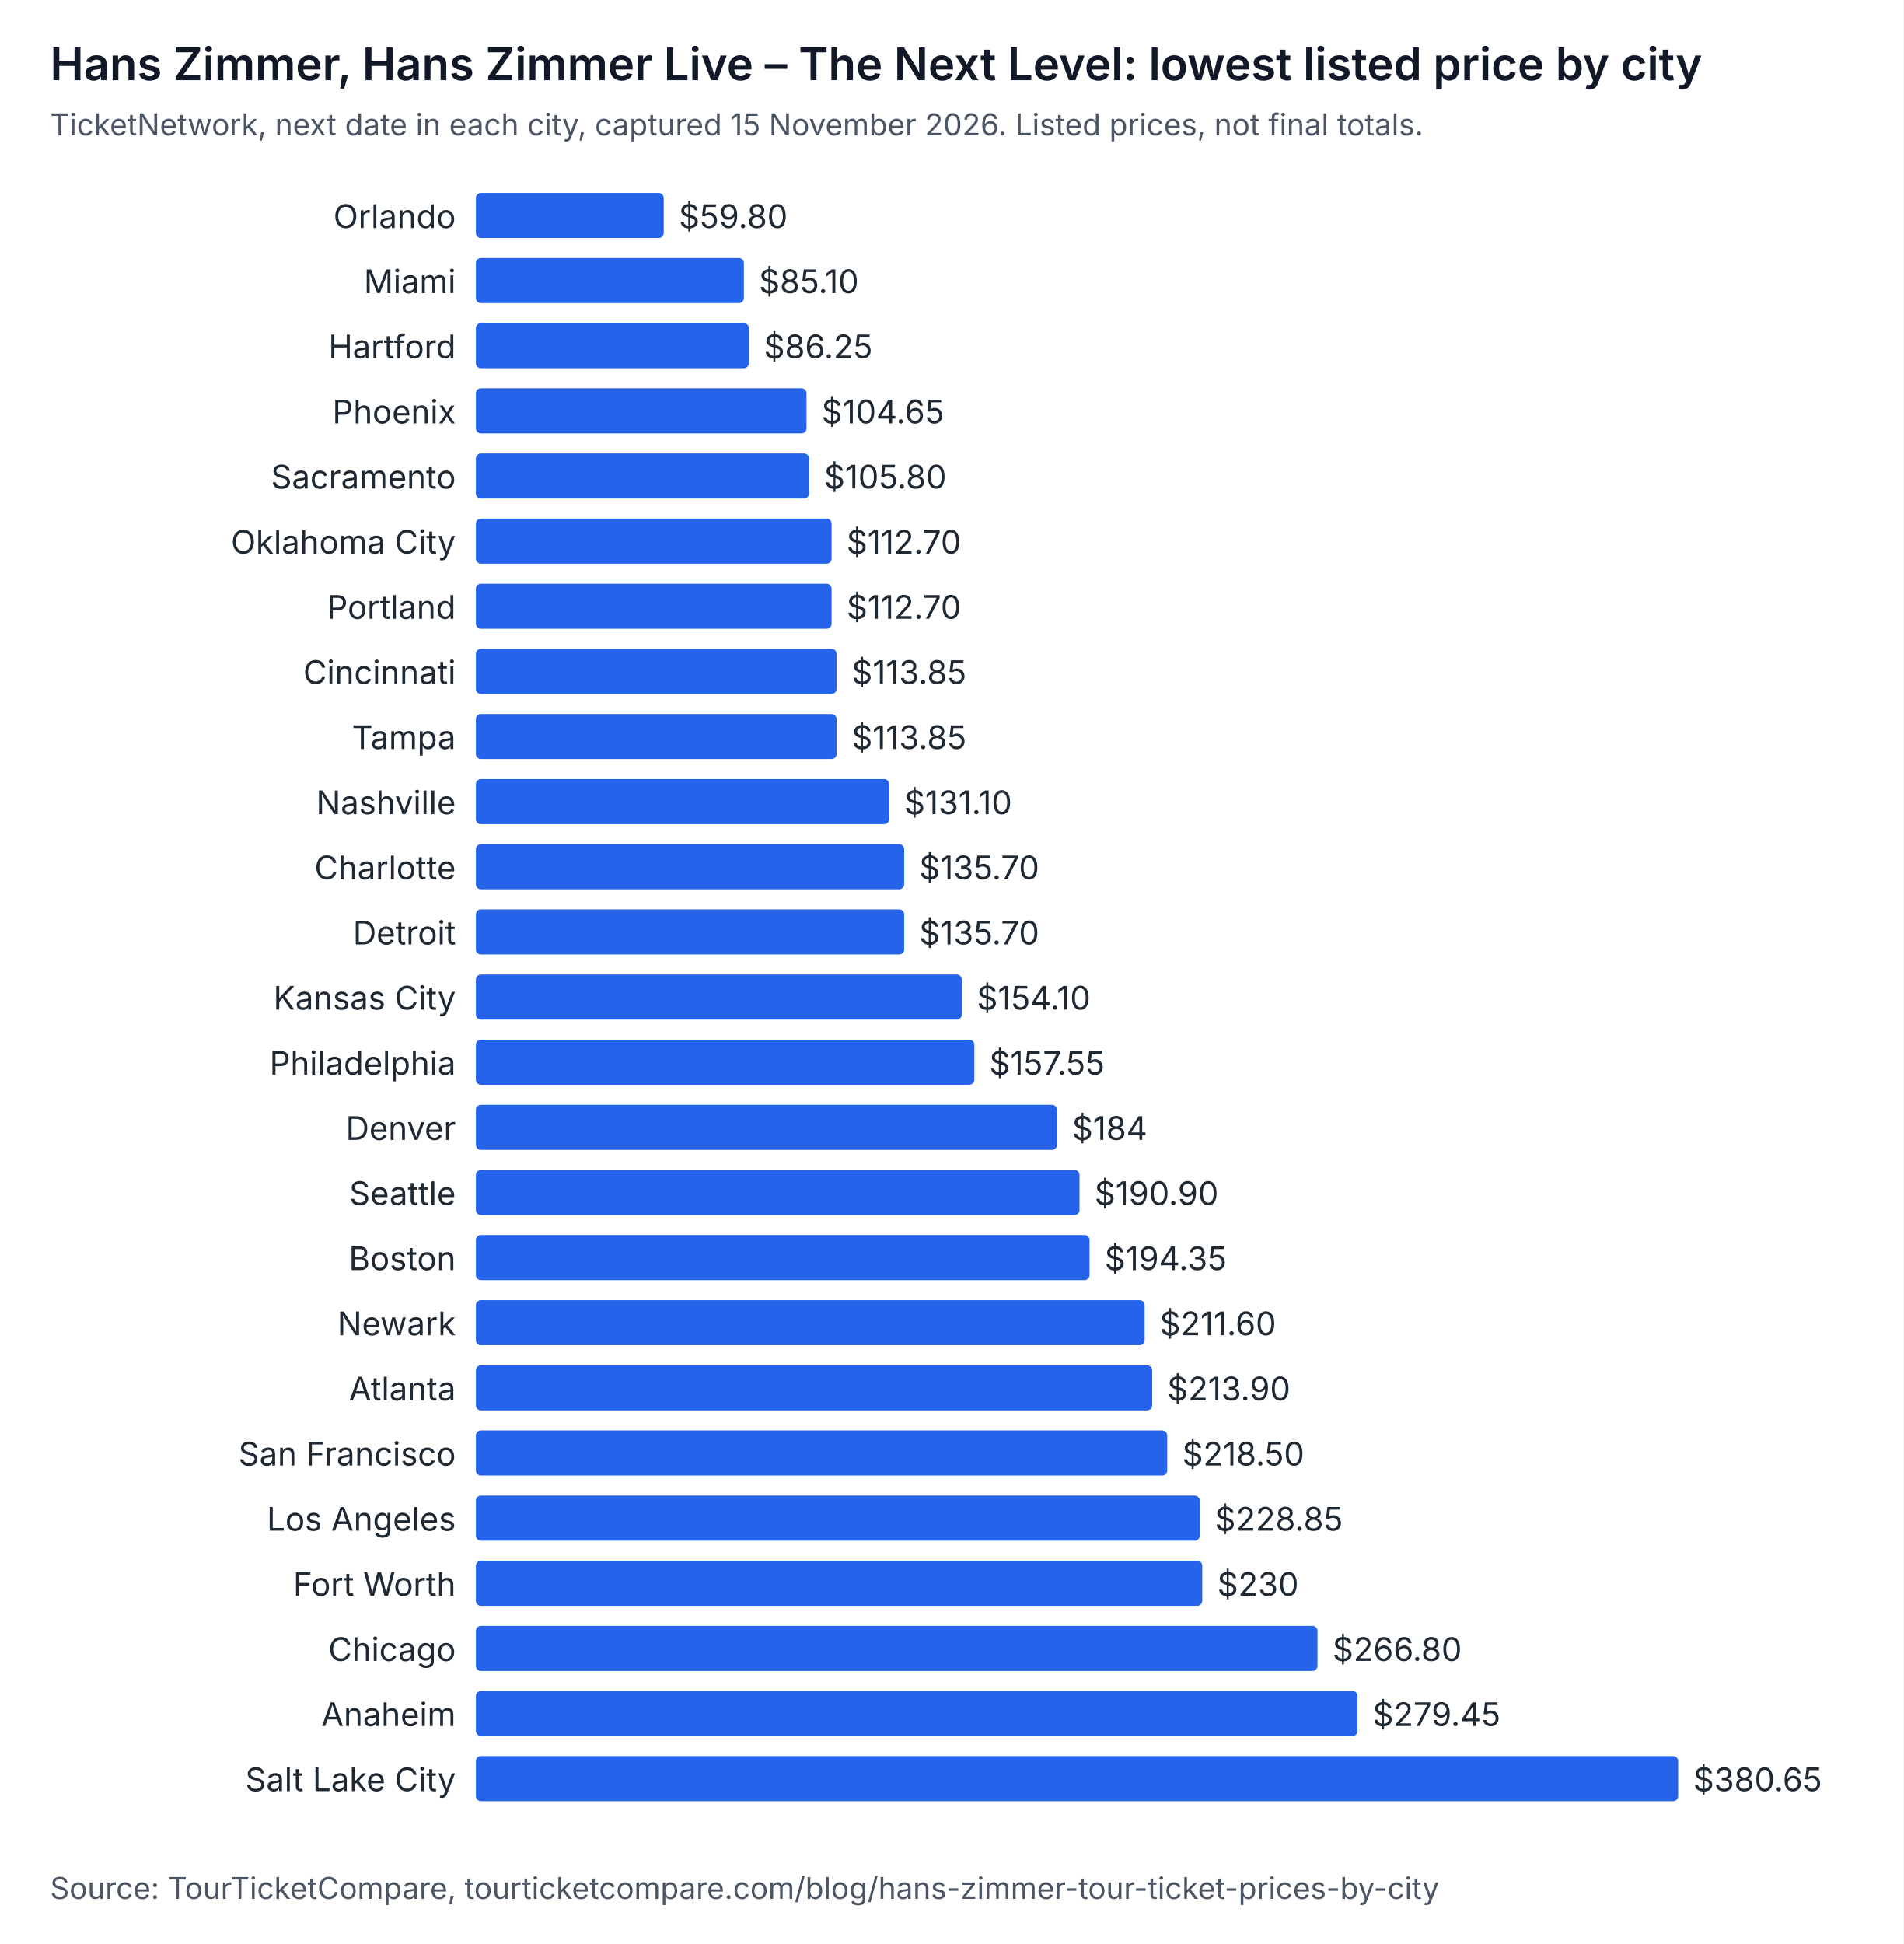
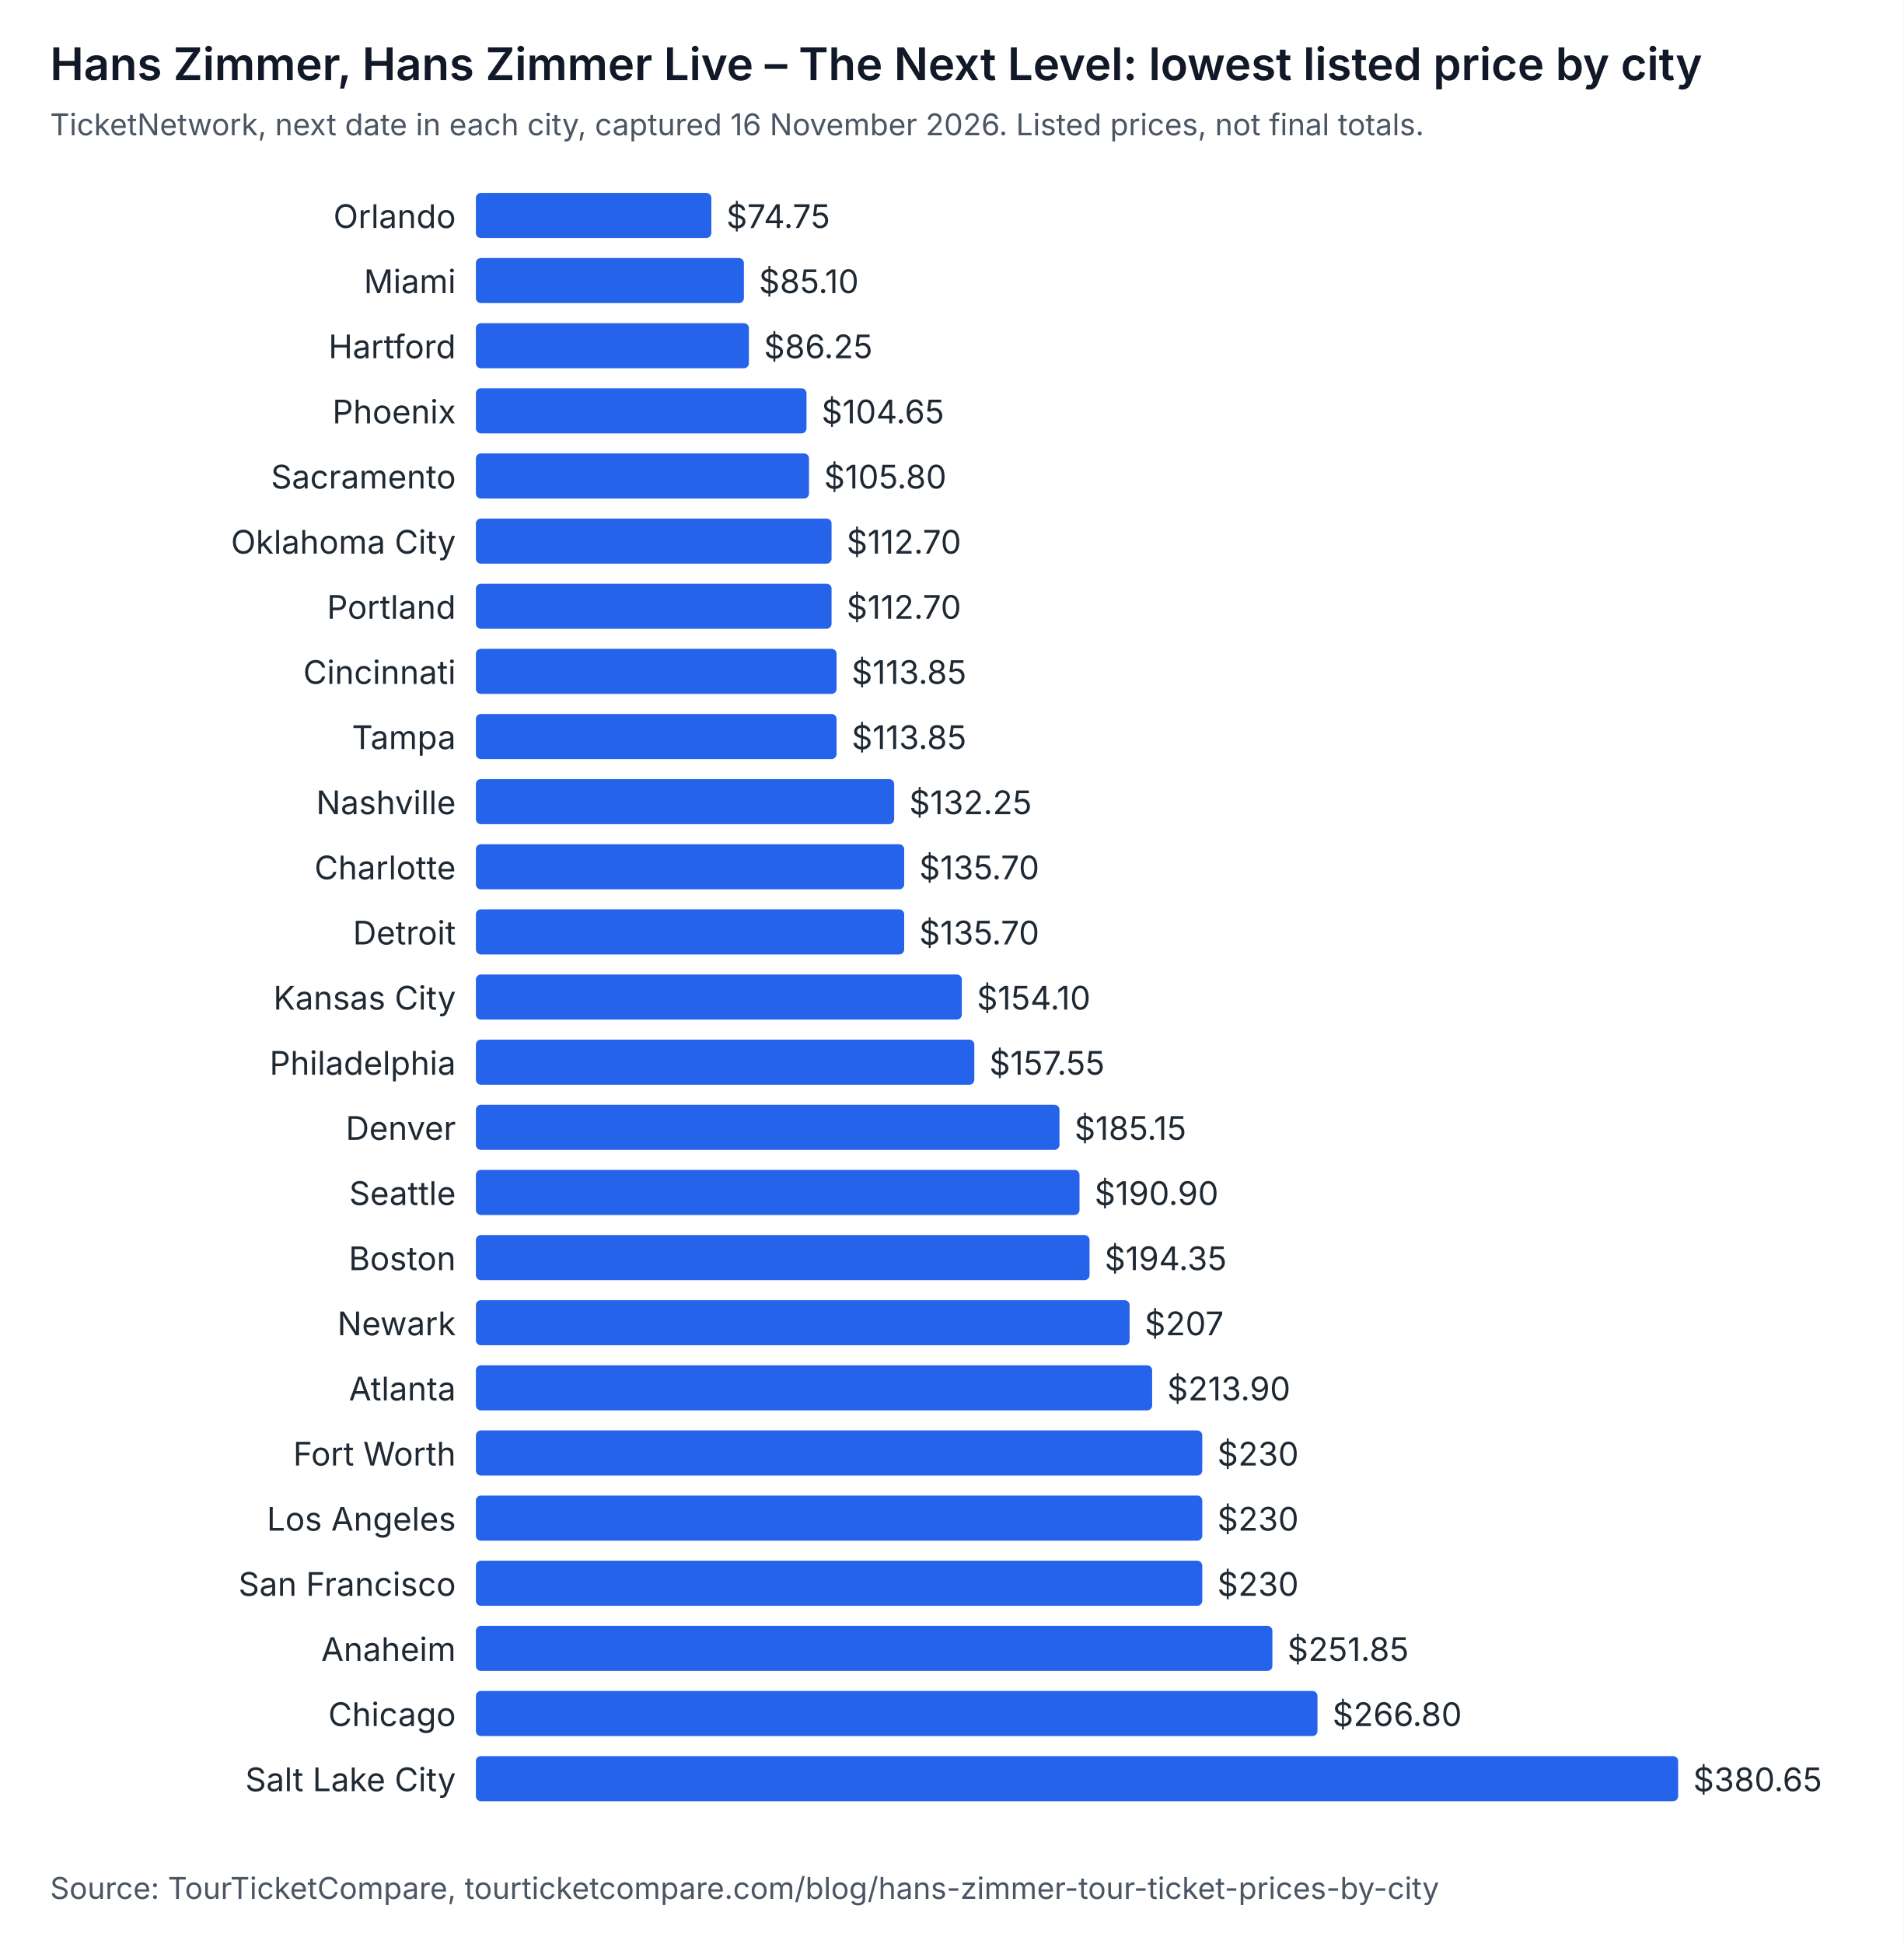
<svg xmlns="http://www.w3.org/2000/svg" width="760" height="776" viewBox="0 0 760 776" role="img" aria-labelledby="t d" font-family="system-ui, -apple-system, Segoe UI, sans-serif">
  <rect width="760" height="776" fill="#ffffff" />
  <text x="20" y="32" font-size="18" font-weight="600" fill="#111827">Hans Zimmer, Hans Zimmer Live – The Next Level: lowest listed price by city</text>
-   <text x="20" y="54" font-size="12" fill="#4b5563">TicketNetwork, next date in each city, captured 15 November 2026. Listed prices, not final totals.</text>
+   <text x="20" y="54" font-size="12" fill="#4b5563">TicketNetwork, next date in each city, captured 16 November 2026. Listed prices, not final totals.</text>
  <text x="182" y="91" text-anchor="end" font-size="13" fill="#1f2933">Orlando</text>
-   <rect x="190" y="77" width="75" height="18" rx="2" fill="#2563eb" />
-   <text x="271" y="91" font-size="13" fill="#1f2933">$59.80</text>
+   <rect x="190" y="77" width="94" height="18" rx="2" fill="#2563eb" />
+   <text x="290" y="91" font-size="13" fill="#1f2933">$74.75</text>
  <text x="182" y="117" text-anchor="end" font-size="13" fill="#1f2933">Miami</text>
  <rect x="190" y="103" width="107" height="18" rx="2" fill="#2563eb" />
  <text x="303" y="117" font-size="13" fill="#1f2933">$85.10</text>
  <text x="182" y="143" text-anchor="end" font-size="13" fill="#1f2933">Hartford</text>
  <rect x="190" y="129" width="109" height="18" rx="2" fill="#2563eb" />
  <text x="305" y="143" font-size="13" fill="#1f2933">$86.25</text>
  <text x="182" y="169" text-anchor="end" font-size="13" fill="#1f2933">Phoenix</text>
  <rect x="190" y="155" width="132" height="18" rx="2" fill="#2563eb" />
  <text x="328" y="169" font-size="13" fill="#1f2933">$104.65</text>
  <text x="182" y="195" text-anchor="end" font-size="13" fill="#1f2933">Sacramento</text>
  <rect x="190" y="181" width="133" height="18" rx="2" fill="#2563eb" />
  <text x="329" y="195" font-size="13" fill="#1f2933">$105.80</text>
  <text x="182" y="221" text-anchor="end" font-size="13" fill="#1f2933">Oklahoma City</text>
  <rect x="190" y="207" width="142" height="18" rx="2" fill="#2563eb" />
  <text x="338" y="221" font-size="13" fill="#1f2933">$112.70</text>
  <text x="182" y="247" text-anchor="end" font-size="13" fill="#1f2933">Portland</text>
  <rect x="190" y="233" width="142" height="18" rx="2" fill="#2563eb" />
  <text x="338" y="247" font-size="13" fill="#1f2933">$112.70</text>
  <text x="182" y="273" text-anchor="end" font-size="13" fill="#1f2933">Cincinnati</text>
  <rect x="190" y="259" width="144" height="18" rx="2" fill="#2563eb" />
  <text x="340" y="273" font-size="13" fill="#1f2933">$113.85</text>
  <text x="182" y="299" text-anchor="end" font-size="13" fill="#1f2933">Tampa</text>
  <rect x="190" y="285" width="144" height="18" rx="2" fill="#2563eb" />
  <text x="340" y="299" font-size="13" fill="#1f2933">$113.85</text>
  <text x="182" y="325" text-anchor="end" font-size="13" fill="#1f2933">Nashville</text>
-   <rect x="190" y="311" width="165" height="18" rx="2" fill="#2563eb" />
-   <text x="361" y="325" font-size="13" fill="#1f2933">$131.10</text>
+   <rect x="190" y="311" width="167" height="18" rx="2" fill="#2563eb" />
+   <text x="363" y="325" font-size="13" fill="#1f2933">$132.25</text>
  <text x="182" y="351" text-anchor="end" font-size="13" fill="#1f2933">Charlotte</text>
  <rect x="190" y="337" width="171" height="18" rx="2" fill="#2563eb" />
  <text x="367" y="351" font-size="13" fill="#1f2933">$135.70</text>
  <text x="182" y="377" text-anchor="end" font-size="13" fill="#1f2933">Detroit</text>
  <rect x="190" y="363" width="171" height="18" rx="2" fill="#2563eb" />
  <text x="367" y="377" font-size="13" fill="#1f2933">$135.70</text>
  <text x="182" y="403" text-anchor="end" font-size="13" fill="#1f2933">Kansas City</text>
  <rect x="190" y="389" width="194" height="18" rx="2" fill="#2563eb" />
  <text x="390" y="403" font-size="13" fill="#1f2933">$154.10</text>
  <text x="182" y="429" text-anchor="end" font-size="13" fill="#1f2933">Philadelphia</text>
  <rect x="190" y="415" width="199" height="18" rx="2" fill="#2563eb" />
  <text x="395" y="429" font-size="13" fill="#1f2933">$157.55</text>
  <text x="182" y="455" text-anchor="end" font-size="13" fill="#1f2933">Denver</text>
-   <rect x="190" y="441" width="232" height="18" rx="2" fill="#2563eb" />
-   <text x="428" y="455" font-size="13" fill="#1f2933">$184</text>
+   <rect x="190" y="441" width="233" height="18" rx="2" fill="#2563eb" />
+   <text x="429" y="455" font-size="13" fill="#1f2933">$185.15</text>
  <text x="182" y="481" text-anchor="end" font-size="13" fill="#1f2933">Seattle</text>
  <rect x="190" y="467" width="241" height="18" rx="2" fill="#2563eb" />
  <text x="437" y="481" font-size="13" fill="#1f2933">$190.90</text>
  <text x="182" y="507" text-anchor="end" font-size="13" fill="#1f2933">Boston</text>
  <rect x="190" y="493" width="245" height="18" rx="2" fill="#2563eb" />
  <text x="441" y="507" font-size="13" fill="#1f2933">$194.35</text>
  <text x="182" y="533" text-anchor="end" font-size="13" fill="#1f2933">Newark</text>
-   <rect x="190" y="519" width="267" height="18" rx="2" fill="#2563eb" />
-   <text x="463" y="533" font-size="13" fill="#1f2933">$211.60</text>
+   <rect x="190" y="519" width="261" height="18" rx="2" fill="#2563eb" />
+   <text x="457" y="533" font-size="13" fill="#1f2933">$207</text>
  <text x="182" y="559" text-anchor="end" font-size="13" fill="#1f2933">Atlanta</text>
  <rect x="190" y="545" width="270" height="18" rx="2" fill="#2563eb" />
  <text x="466" y="559" font-size="13" fill="#1f2933">$213.90</text>
-   <text x="182" y="585" text-anchor="end" font-size="13" fill="#1f2933">San Francisco</text>
-   <rect x="190" y="571" width="276" height="18" rx="2" fill="#2563eb" />
-   <text x="472" y="585" font-size="13" fill="#1f2933">$218.50</text>
+   <text x="182" y="585" text-anchor="end" font-size="13" fill="#1f2933">Fort Worth</text>
+   <rect x="190" y="571" width="290" height="18" rx="2" fill="#2563eb" />
+   <text x="486" y="585" font-size="13" fill="#1f2933">$230</text>
  <text x="182" y="611" text-anchor="end" font-size="13" fill="#1f2933">Los Angeles</text>
-   <rect x="190" y="597" width="289" height="18" rx="2" fill="#2563eb" />
-   <text x="485" y="611" font-size="13" fill="#1f2933">$228.85</text>
-   <text x="182" y="637" text-anchor="end" font-size="13" fill="#1f2933">Fort Worth</text>
+   <rect x="190" y="597" width="290" height="18" rx="2" fill="#2563eb" />
+   <text x="486" y="611" font-size="13" fill="#1f2933">$230</text>
+   <text x="182" y="637" text-anchor="end" font-size="13" fill="#1f2933">San Francisco</text>
  <rect x="190" y="623" width="290" height="18" rx="2" fill="#2563eb" />
  <text x="486" y="637" font-size="13" fill="#1f2933">$230</text>
-   <text x="182" y="663" text-anchor="end" font-size="13" fill="#1f2933">Chicago</text>
-   <rect x="190" y="649" width="336" height="18" rx="2" fill="#2563eb" />
-   <text x="532" y="663" font-size="13" fill="#1f2933">$266.80</text>
-   <text x="182" y="689" text-anchor="end" font-size="13" fill="#1f2933">Anaheim</text>
-   <rect x="190" y="675" width="352" height="18" rx="2" fill="#2563eb" />
-   <text x="548" y="689" font-size="13" fill="#1f2933">$279.45</text>
+   <text x="182" y="663" text-anchor="end" font-size="13" fill="#1f2933">Anaheim</text>
+   <rect x="190" y="649" width="318" height="18" rx="2" fill="#2563eb" />
+   <text x="514" y="663" font-size="13" fill="#1f2933">$251.85</text>
+   <text x="182" y="689" text-anchor="end" font-size="13" fill="#1f2933">Chicago</text>
+   <rect x="190" y="675" width="336" height="18" rx="2" fill="#2563eb" />
+   <text x="532" y="689" font-size="13" fill="#1f2933">$266.80</text>
  <text x="182" y="715" text-anchor="end" font-size="13" fill="#1f2933">Salt Lake City</text>
  <rect x="190" y="701" width="480" height="18" rx="2" fill="#2563eb" />
  <text x="676" y="715" font-size="13" fill="#1f2933">$380.65</text>
  <text x="20" y="758" font-size="12" fill="#4b5563">Source: TourTicketCompare, tourticketcompare.com/blog/hans-zimmer-tour-ticket-prices-by-city</text>
</svg>
